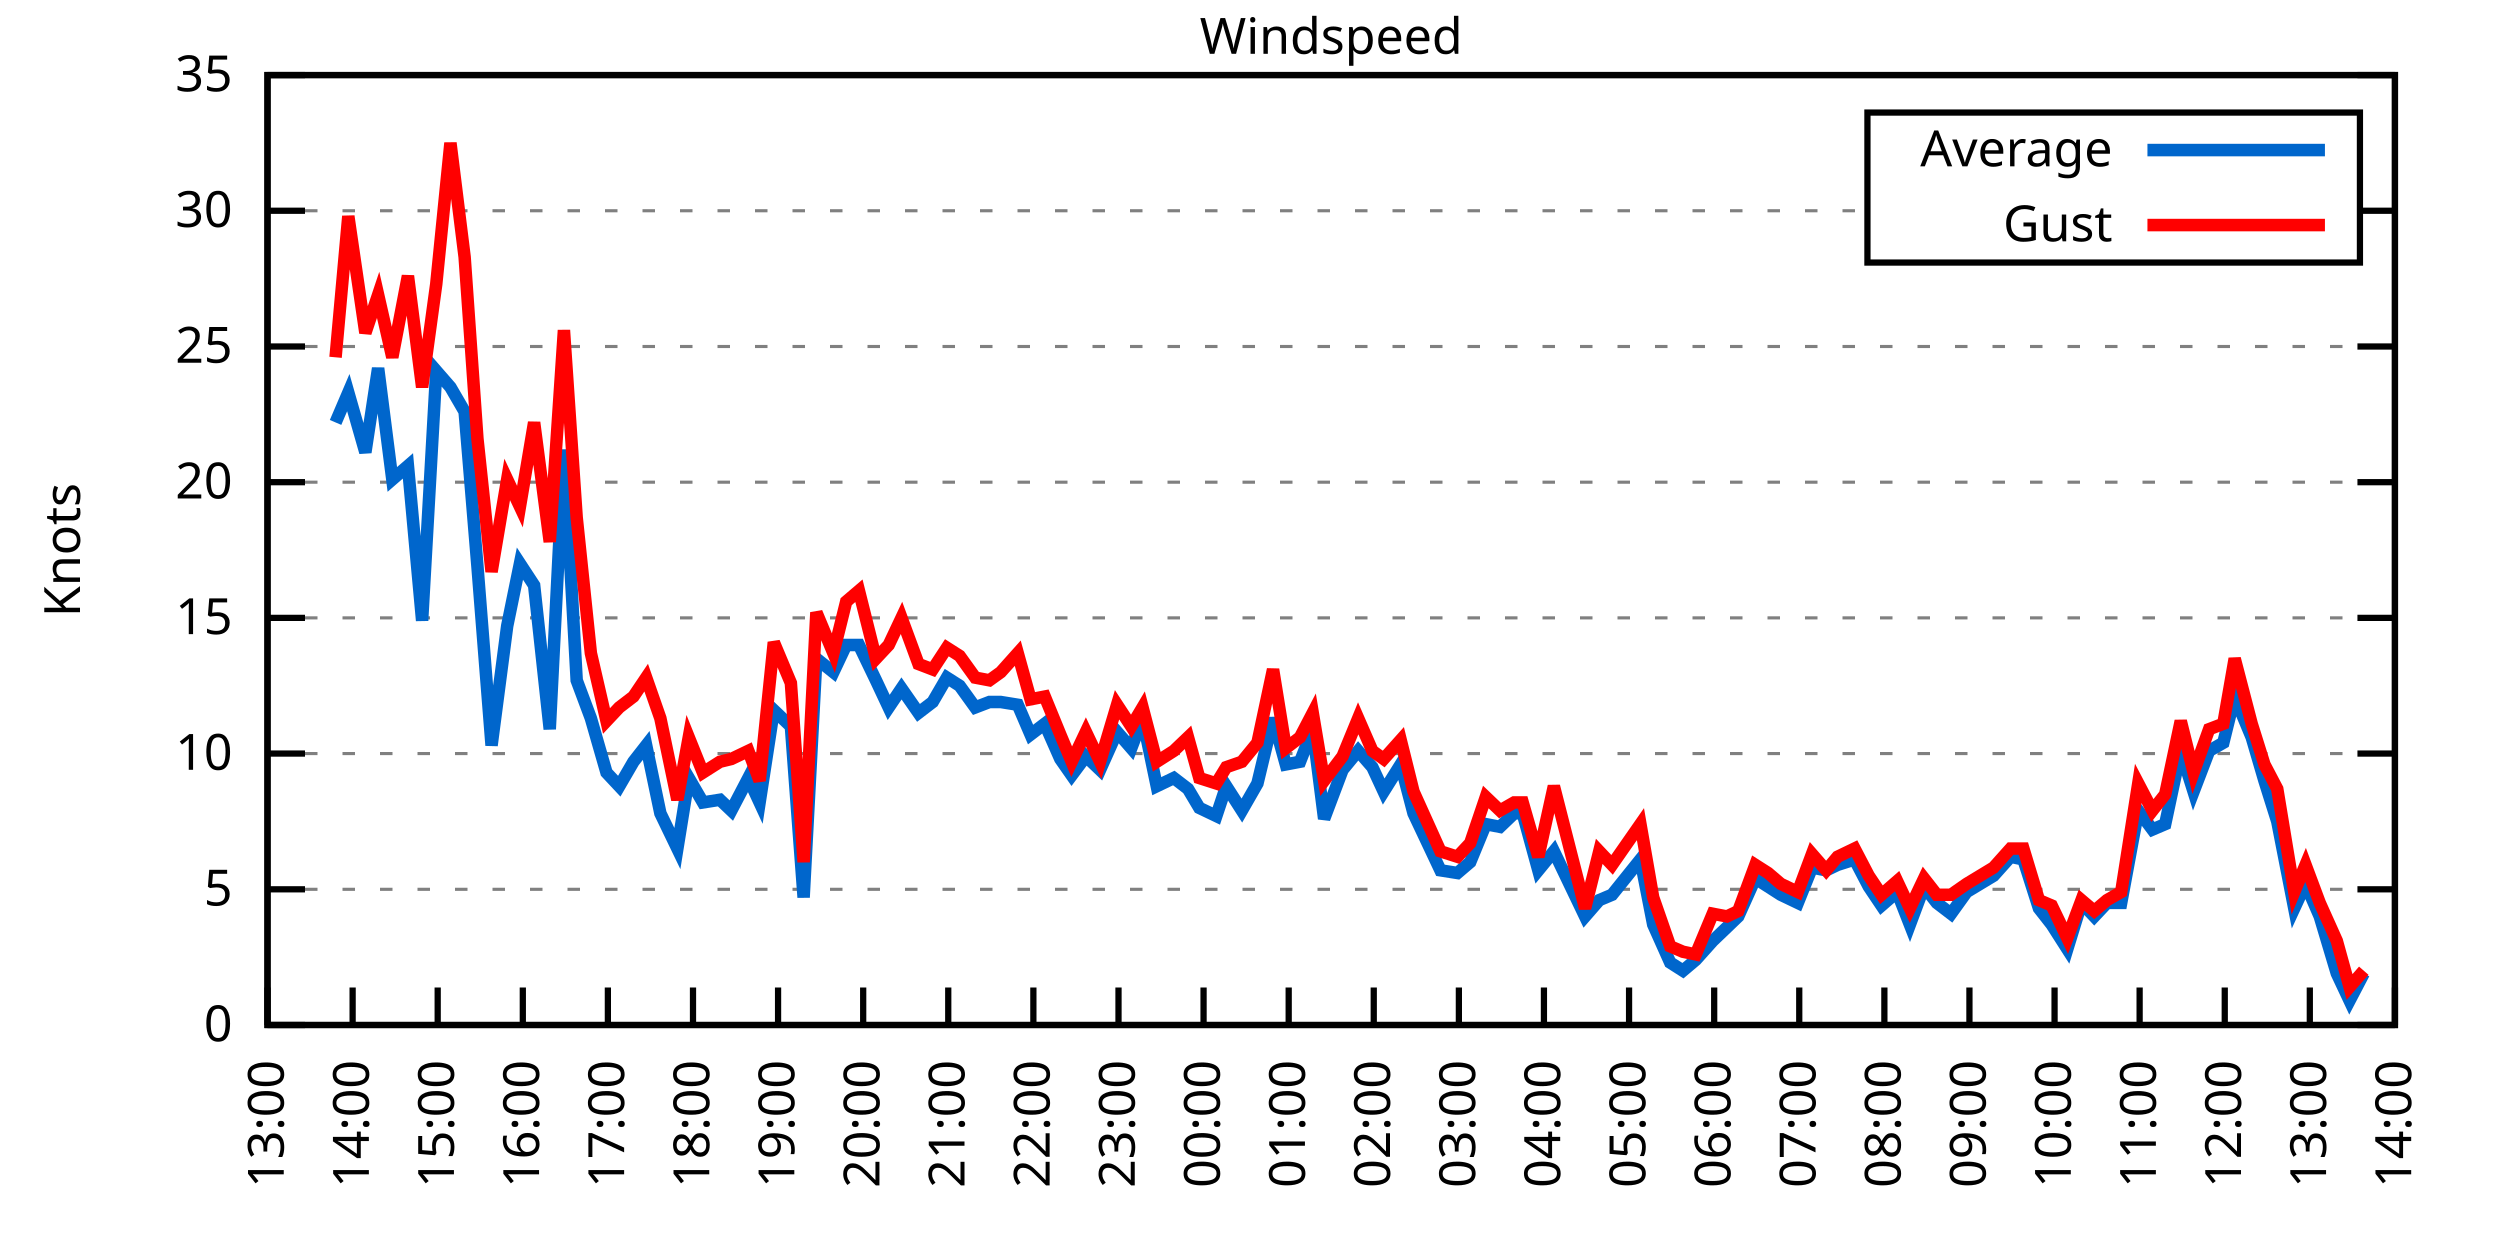
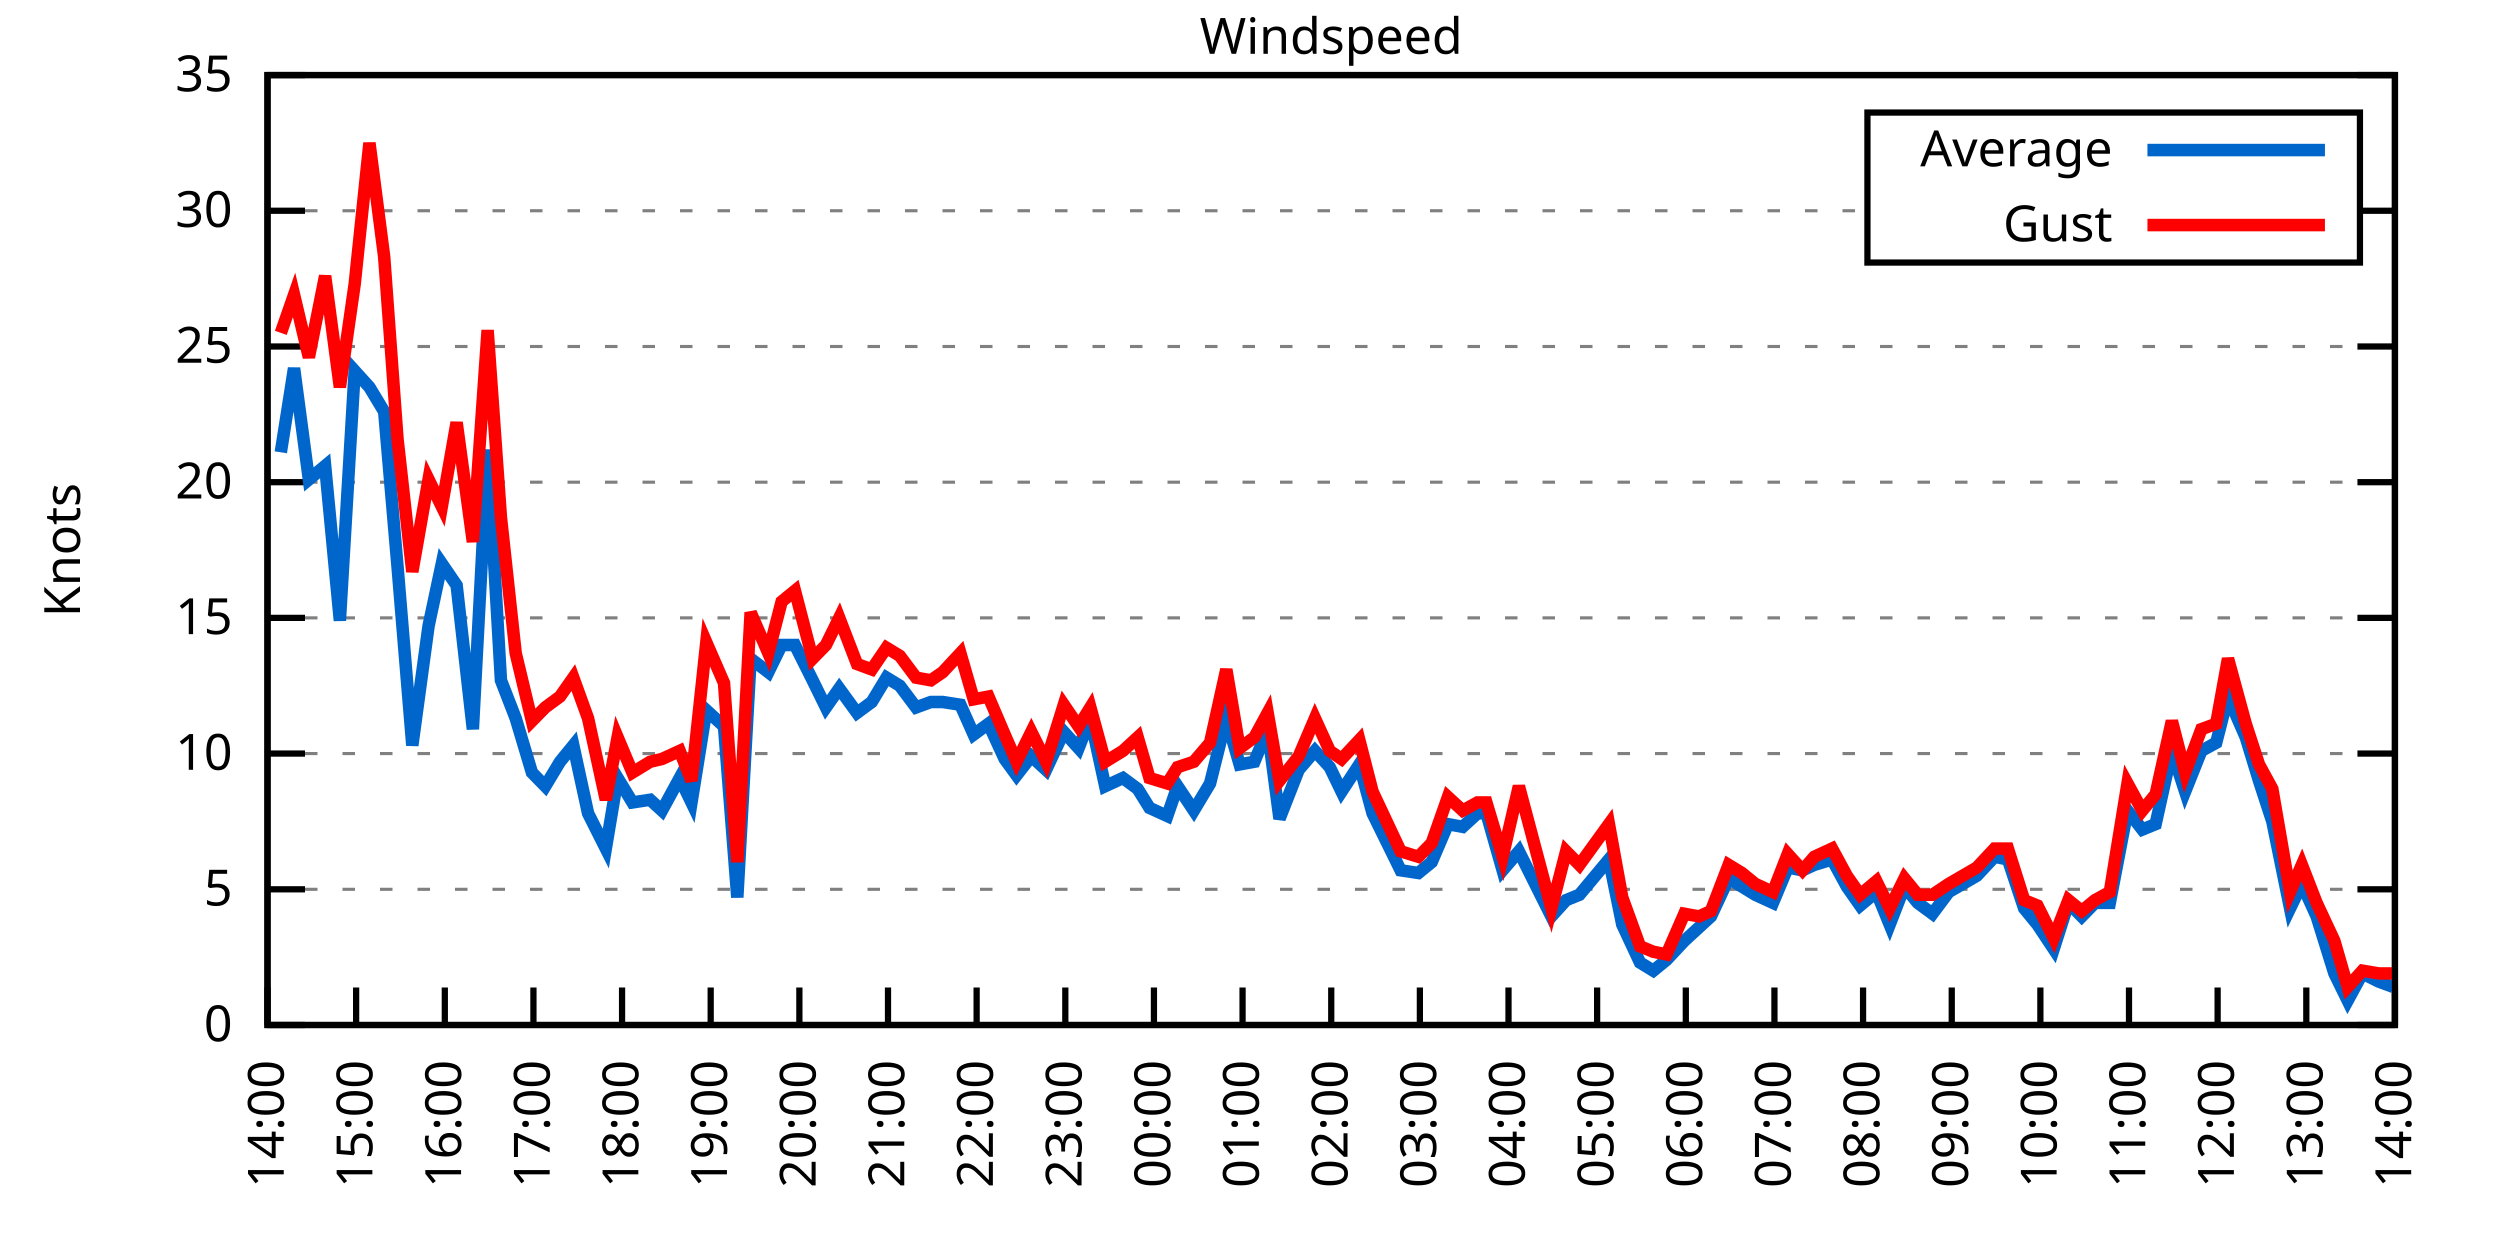
<svg xmlns="http://www.w3.org/2000/svg" xmlns:xlink="http://www.w3.org/1999/xlink" width="400" height="200" viewBox="0 0 400 200">
  <g id="gnuplot_canvas">
    <rect x="0" y="0" width="400" height="200" fill="none" />
    <defs>
      <circle id="gpDot" r="0.5" stroke-width="0.5" stroke="currentColor" />
      <path id="gpPt0" stroke-width="0.333" stroke="currentColor" d="M-1,0 h2 M0,-1 v2" />
      <path id="gpPt1" stroke-width="0.333" stroke="currentColor" d="M-1,-1 L1,1 M1,-1 L-1,1" />
      <path id="gpPt2" stroke-width="0.333" stroke="currentColor" d="M-1,0 L1,0 M0,-1 L0,1 M-1,-1 L1,1 M-1,1 L1,-1" />
      <rect id="gpPt3" stroke-width="0.333" stroke="currentColor" x="-1" y="-1" width="2" height="2" />
      <rect id="gpPt4" stroke-width="0.333" stroke="currentColor" fill="currentColor" x="-1" y="-1" width="2" height="2" />
      <circle id="gpPt5" stroke-width="0.333" stroke="currentColor" cx="0" cy="0" r="1" />
      <use xlink:href="#gpPt5" id="gpPt6" fill="currentColor" stroke="none" />
      <path id="gpPt7" stroke-width="0.333" stroke="currentColor" d="M0,-1.33 L-1.33,0.67 L1.33,0.67 z" />
      <use xlink:href="#gpPt7" id="gpPt8" fill="currentColor" stroke="none" />
      <use xlink:href="#gpPt7" id="gpPt9" stroke="currentColor" transform="rotate(180)" />
      <use xlink:href="#gpPt9" id="gpPt10" fill="currentColor" stroke="none" />
      <use xlink:href="#gpPt3" id="gpPt11" stroke="currentColor" transform="rotate(45)" />
      <use xlink:href="#gpPt11" id="gpPt12" fill="currentColor" stroke="none" />
      <path id="gpPt13" stroke-width="0.333" stroke="currentColor" d="M0,1.330 L1.265,0.411 L0.782,-1.067 L-0.782,-1.076 L-1.265,0.411 z" />
      <use xlink:href="#gpPt13" id="gpPt14" fill="currentColor" stroke="none" />
      <filter id="textbox" filterUnits="objectBoundingBox" x="0" y="0" height="1" width="1">
        <feFlood flood-color="white" flood-opacity="1" result="bgnd" />
        <feComposite in="SourceGraphic" in2="bgnd" operator="atop" />
      </filter>
      <filter id="greybox" filterUnits="objectBoundingBox" x="0" y="0" height="1" width="1">
        <feFlood flood-color="lightgrey" flood-opacity="1" result="grey" />
        <feComposite in="SourceGraphic" in2="grey" operator="atop" />
      </filter>
    </defs>
    <g fill="none" color="white" stroke="currentColor" stroke-width="1.00" stroke-linecap="butt" stroke-linejoin="miter">
</g>
    <g fill="none" color="black" stroke="currentColor" stroke-width="1.00" stroke-linecap="butt" stroke-linejoin="miter">
      <g stroke="none" shape-rendering="crispEdges">
        <polygon fill="rgb(255, 255, 255)" points="42.80,164.00 383.18,164.00 383.18,12.02 42.80,12.02 " />
      </g>
    </g>
    <g fill="none" color="black" stroke="currentColor" stroke-width="1.00" stroke-linecap="butt" stroke-linejoin="miter">
</g>
    <g fill="none" color="black" stroke="black" stroke-width="0.50" stroke-linecap="butt" stroke-linejoin="miter">
</g>
    <g fill="none" color="gray" stroke="currentColor" stroke-width="0.50" stroke-linecap="butt" stroke-linejoin="miter">
      <path stroke="gray" stroke-dasharray="2,4" class="gridline" d="M42.80,164.00 L383.19,164.00  " />
    </g>
    <g fill="none" color="gray" stroke="gray" stroke-width="1.00" stroke-linecap="butt" stroke-linejoin="miter">
</g>
    <g fill="none" color="black" stroke="currentColor" stroke-width="1.00" stroke-linecap="butt" stroke-linejoin="miter">
      <path stroke="black" d="M42.80,164.00 L48.80,164.00 M383.19,164.00 L377.19,164.00  " />
      <g transform="translate(37.20,166.60)" stroke="none" fill="black" font-family="Sans" font-size="8.00" text-anchor="end">
        <text>
          <tspan font-family="Sans"> 0</tspan>
        </text>
      </g>
    </g>
    <g fill="none" color="black" stroke="currentColor" stroke-width="1.00" stroke-linecap="butt" stroke-linejoin="miter">
</g>
    <g fill="none" color="black" stroke="black" stroke-width="0.50" stroke-linecap="butt" stroke-linejoin="miter">
</g>
    <g fill="none" color="gray" stroke="currentColor" stroke-width="0.50" stroke-linecap="butt" stroke-linejoin="miter">
      <path stroke="gray" stroke-dasharray="2,4" class="gridline" d="M42.80,142.29 L383.19,142.29  " />
    </g>
    <g fill="none" color="gray" stroke="gray" stroke-width="1.00" stroke-linecap="butt" stroke-linejoin="miter">
</g>
    <g fill="none" color="black" stroke="currentColor" stroke-width="1.00" stroke-linecap="butt" stroke-linejoin="miter">
      <path stroke="black" d="M42.80,142.29 L48.80,142.29 M383.19,142.29 L377.19,142.29  " />
      <g transform="translate(37.20,144.89)" stroke="none" fill="black" font-family="Sans" font-size="8.00" text-anchor="end">
        <text>
          <tspan font-family="Sans"> 5</tspan>
        </text>
      </g>
    </g>
    <g fill="none" color="black" stroke="currentColor" stroke-width="1.00" stroke-linecap="butt" stroke-linejoin="miter">
</g>
    <g fill="none" color="black" stroke="black" stroke-width="0.50" stroke-linecap="butt" stroke-linejoin="miter">
</g>
    <g fill="none" color="gray" stroke="currentColor" stroke-width="0.50" stroke-linecap="butt" stroke-linejoin="miter">
      <path stroke="gray" stroke-dasharray="2,4" class="gridline" d="M42.80,120.57 L383.19,120.57  " />
    </g>
    <g fill="none" color="gray" stroke="gray" stroke-width="1.00" stroke-linecap="butt" stroke-linejoin="miter">
</g>
    <g fill="none" color="black" stroke="currentColor" stroke-width="1.00" stroke-linecap="butt" stroke-linejoin="miter">
      <path stroke="black" d="M42.80,120.57 L48.80,120.57 M383.19,120.57 L377.19,120.57  " />
      <g transform="translate(37.20,123.17)" stroke="none" fill="black" font-family="Sans" font-size="8.00" text-anchor="end">
        <text>
          <tspan font-family="Sans"> 10</tspan>
        </text>
      </g>
    </g>
    <g fill="none" color="black" stroke="currentColor" stroke-width="1.00" stroke-linecap="butt" stroke-linejoin="miter">
</g>
    <g fill="none" color="black" stroke="black" stroke-width="0.50" stroke-linecap="butt" stroke-linejoin="miter">
</g>
    <g fill="none" color="gray" stroke="currentColor" stroke-width="0.50" stroke-linecap="butt" stroke-linejoin="miter">
      <path stroke="gray" stroke-dasharray="2,4" class="gridline" d="M42.80,98.86 L383.19,98.86  " />
    </g>
    <g fill="none" color="gray" stroke="gray" stroke-width="1.00" stroke-linecap="butt" stroke-linejoin="miter">
</g>
    <g fill="none" color="black" stroke="currentColor" stroke-width="1.00" stroke-linecap="butt" stroke-linejoin="miter">
      <path stroke="black" d="M42.80,98.86 L48.80,98.86 M383.19,98.86 L377.19,98.86  " />
      <g transform="translate(37.20,101.46)" stroke="none" fill="black" font-family="Sans" font-size="8.00" text-anchor="end">
        <text>
          <tspan font-family="Sans"> 15</tspan>
        </text>
      </g>
    </g>
    <g fill="none" color="black" stroke="currentColor" stroke-width="1.00" stroke-linecap="butt" stroke-linejoin="miter">
</g>
    <g fill="none" color="black" stroke="black" stroke-width="0.50" stroke-linecap="butt" stroke-linejoin="miter">
</g>
    <g fill="none" color="gray" stroke="currentColor" stroke-width="0.50" stroke-linecap="butt" stroke-linejoin="miter">
      <path stroke="gray" stroke-dasharray="2,4" class="gridline" d="M42.80,77.15 L383.19,77.15  " />
    </g>
    <g fill="none" color="gray" stroke="gray" stroke-width="1.00" stroke-linecap="butt" stroke-linejoin="miter">
</g>
    <g fill="none" color="black" stroke="currentColor" stroke-width="1.00" stroke-linecap="butt" stroke-linejoin="miter">
      <path stroke="black" d="M42.80,77.15 L48.80,77.15 M383.19,77.15 L377.19,77.15  " />
      <g transform="translate(37.20,79.75)" stroke="none" fill="black" font-family="Sans" font-size="8.00" text-anchor="end">
        <text>
          <tspan font-family="Sans"> 20</tspan>
        </text>
      </g>
    </g>
    <g fill="none" color="black" stroke="currentColor" stroke-width="1.00" stroke-linecap="butt" stroke-linejoin="miter">
</g>
    <g fill="none" color="black" stroke="black" stroke-width="0.50" stroke-linecap="butt" stroke-linejoin="miter">
</g>
    <g fill="none" color="gray" stroke="currentColor" stroke-width="0.50" stroke-linecap="butt" stroke-linejoin="miter">
      <path stroke="gray" stroke-dasharray="2,4" class="gridline" d="M42.80,55.44 L383.19,55.44  " />
    </g>
    <g fill="none" color="gray" stroke="gray" stroke-width="1.00" stroke-linecap="butt" stroke-linejoin="miter">
</g>
    <g fill="none" color="black" stroke="currentColor" stroke-width="1.00" stroke-linecap="butt" stroke-linejoin="miter">
      <path stroke="black" d="M42.80,55.44 L48.80,55.44 M383.19,55.44 L377.19,55.44  " />
      <g transform="translate(37.20,58.04)" stroke="none" fill="black" font-family="Sans" font-size="8.00" text-anchor="end">
        <text>
          <tspan font-family="Sans"> 25</tspan>
        </text>
      </g>
    </g>
    <g fill="none" color="black" stroke="currentColor" stroke-width="1.00" stroke-linecap="butt" stroke-linejoin="miter">
</g>
    <g fill="none" color="black" stroke="black" stroke-width="0.50" stroke-linecap="butt" stroke-linejoin="miter">
</g>
    <g fill="none" color="gray" stroke="currentColor" stroke-width="0.50" stroke-linecap="butt" stroke-linejoin="miter">
      <path stroke="gray" stroke-dasharray="2,4" class="gridline" d="M42.80,33.72 L298.79,33.72 M377.59,33.72 L383.19,33.72  " />
    </g>
    <g fill="none" color="gray" stroke="gray" stroke-width="1.00" stroke-linecap="butt" stroke-linejoin="miter">
</g>
    <g fill="none" color="black" stroke="currentColor" stroke-width="1.00" stroke-linecap="butt" stroke-linejoin="miter">
      <path stroke="black" d="M42.80,33.72 L48.80,33.72 M383.19,33.72 L377.19,33.72  " />
      <g transform="translate(37.20,36.32)" stroke="none" fill="black" font-family="Sans" font-size="8.00" text-anchor="end">
        <text>
          <tspan font-family="Sans"> 30</tspan>
        </text>
      </g>
    </g>
    <g fill="none" color="black" stroke="currentColor" stroke-width="1.00" stroke-linecap="butt" stroke-linejoin="miter">
</g>
    <g fill="none" color="black" stroke="black" stroke-width="0.50" stroke-linecap="butt" stroke-linejoin="miter">
</g>
    <g fill="none" color="gray" stroke="currentColor" stroke-width="0.50" stroke-linecap="butt" stroke-linejoin="miter">
      <path stroke="gray" stroke-dasharray="2,4" class="gridline" d="M42.80,12.01 L383.19,12.01  " />
    </g>
    <g fill="none" color="gray" stroke="gray" stroke-width="1.00" stroke-linecap="butt" stroke-linejoin="miter">
</g>
    <g fill="none" color="black" stroke="currentColor" stroke-width="1.00" stroke-linecap="butt" stroke-linejoin="miter">
      <path stroke="black" d="M42.80,12.01 L48.80,12.01 M383.19,12.01 L377.19,12.01  " />
      <g transform="translate(37.20,14.61)" stroke="none" fill="black" font-family="Sans" font-size="8.00" text-anchor="end">
        <text>
          <tspan font-family="Sans"> 35</tspan>
        </text>
      </g>
    </g>
    <g fill="none" color="black" stroke="currentColor" stroke-width="1.00" stroke-linecap="butt" stroke-linejoin="miter">
      <path stroke="black" d="M42.80,164.00 L42.80,158.00  " />
      <g transform="translate(45.40,169.60) rotate(270.00)" stroke="none" fill="black" font-family="Sans" font-size="8.00" text-anchor="end">
        <text>
-           <tspan font-family="Sans">13:00</tspan>
-         </text>
-       </g>
-     </g>
-     <g fill="none" color="black" stroke="currentColor" stroke-width="1.00" stroke-linecap="butt" stroke-linejoin="miter">
-       <path stroke="black" d="M56.42,164.00 L56.42,158.00  " />
-       <g transform="translate(59.02,169.60) rotate(270.00)" stroke="none" fill="black" font-family="Sans" font-size="8.00" text-anchor="end">
-         <text>
          <tspan font-family="Sans">14:00</tspan>
        </text>
      </g>
    </g>
    <g fill="none" color="black" stroke="currentColor" stroke-width="1.00" stroke-linecap="butt" stroke-linejoin="miter">
-       <path stroke="black" d="M70.03,164.00 L70.03,158.00  " />
-       <g transform="translate(72.63,169.60) rotate(270.00)" stroke="none" fill="black" font-family="Sans" font-size="8.00" text-anchor="end">
+       <path stroke="black" d="M56.98,164.00 L56.98,158.00  " />
+       <g transform="translate(59.58,169.60) rotate(270.00)" stroke="none" fill="black" font-family="Sans" font-size="8.00" text-anchor="end">
        <text>
          <tspan font-family="Sans">15:00</tspan>
        </text>
      </g>
    </g>
    <g fill="none" color="black" stroke="currentColor" stroke-width="1.00" stroke-linecap="butt" stroke-linejoin="miter">
-       <path stroke="black" d="M83.65,164.00 L83.65,158.00  " />
-       <g transform="translate(86.25,169.60) rotate(270.00)" stroke="none" fill="black" font-family="Sans" font-size="8.00" text-anchor="end">
+       <path stroke="black" d="M71.17,164.00 L71.17,158.00  " />
+       <g transform="translate(73.77,169.60) rotate(270.00)" stroke="none" fill="black" font-family="Sans" font-size="8.00" text-anchor="end">
        <text>
          <tspan font-family="Sans">16:00</tspan>
        </text>
      </g>
    </g>
    <g fill="none" color="black" stroke="currentColor" stroke-width="1.00" stroke-linecap="butt" stroke-linejoin="miter">
-       <path stroke="black" d="M97.26,164.00 L97.26,158.00  " />
-       <g transform="translate(99.86,169.60) rotate(270.00)" stroke="none" fill="black" font-family="Sans" font-size="8.00" text-anchor="end">
+       <path stroke="black" d="M85.35,164.00 L85.35,158.00  " />
+       <g transform="translate(87.95,169.60) rotate(270.00)" stroke="none" fill="black" font-family="Sans" font-size="8.00" text-anchor="end">
        <text>
          <tspan font-family="Sans">17:00</tspan>
        </text>
      </g>
    </g>
    <g fill="none" color="black" stroke="currentColor" stroke-width="1.00" stroke-linecap="butt" stroke-linejoin="miter">
-       <path stroke="black" d="M110.88,164.00 L110.88,158.00  " />
-       <g transform="translate(113.48,169.60) rotate(270.00)" stroke="none" fill="black" font-family="Sans" font-size="8.00" text-anchor="end">
+       <path stroke="black" d="M99.53,164.00 L99.53,158.00  " />
+       <g transform="translate(102.13,169.60) rotate(270.00)" stroke="none" fill="black" font-family="Sans" font-size="8.00" text-anchor="end">
        <text>
          <tspan font-family="Sans">18:00</tspan>
        </text>
      </g>
    </g>
    <g fill="none" color="black" stroke="currentColor" stroke-width="1.00" stroke-linecap="butt" stroke-linejoin="miter">
-       <path stroke="black" d="M124.49,164.00 L124.49,158.00  " />
-       <g transform="translate(127.09,169.60) rotate(270.00)" stroke="none" fill="black" font-family="Sans" font-size="8.00" text-anchor="end">
+       <path stroke="black" d="M113.71,164.00 L113.71,158.00  " />
+       <g transform="translate(116.31,169.60) rotate(270.00)" stroke="none" fill="black" font-family="Sans" font-size="8.00" text-anchor="end">
        <text>
          <tspan font-family="Sans">19:00</tspan>
        </text>
      </g>
    </g>
    <g fill="none" color="black" stroke="currentColor" stroke-width="1.00" stroke-linecap="butt" stroke-linejoin="miter">
-       <path stroke="black" d="M138.11,164.00 L138.11,158.00  " />
-       <g transform="translate(140.71,169.60) rotate(270.00)" stroke="none" fill="black" font-family="Sans" font-size="8.00" text-anchor="end">
+       <path stroke="black" d="M127.90,164.00 L127.90,158.00  " />
+       <g transform="translate(130.50,169.60) rotate(270.00)" stroke="none" fill="black" font-family="Sans" font-size="8.00" text-anchor="end">
        <text>
          <tspan font-family="Sans">20:00</tspan>
        </text>
      </g>
    </g>
    <g fill="none" color="black" stroke="currentColor" stroke-width="1.00" stroke-linecap="butt" stroke-linejoin="miter">
-       <path stroke="black" d="M151.72,164.00 L151.72,158.00  " />
-       <g transform="translate(154.32,169.60) rotate(270.00)" stroke="none" fill="black" font-family="Sans" font-size="8.00" text-anchor="end">
+       <path stroke="black" d="M142.08,164.00 L142.08,158.00  " />
+       <g transform="translate(144.68,169.60) rotate(270.00)" stroke="none" fill="black" font-family="Sans" font-size="8.00" text-anchor="end">
        <text>
          <tspan font-family="Sans">21:00</tspan>
        </text>
      </g>
    </g>
    <g fill="none" color="black" stroke="currentColor" stroke-width="1.00" stroke-linecap="butt" stroke-linejoin="miter">
-       <path stroke="black" d="M165.34,164.00 L165.34,158.00  " />
-       <g transform="translate(167.94,169.60) rotate(270.00)" stroke="none" fill="black" font-family="Sans" font-size="8.00" text-anchor="end">
+       <path stroke="black" d="M156.26,164.00 L156.26,158.00  " />
+       <g transform="translate(158.86,169.60) rotate(270.00)" stroke="none" fill="black" font-family="Sans" font-size="8.00" text-anchor="end">
        <text>
          <tspan font-family="Sans">22:00</tspan>
        </text>
      </g>
    </g>
    <g fill="none" color="black" stroke="currentColor" stroke-width="1.00" stroke-linecap="butt" stroke-linejoin="miter">
-       <path stroke="black" d="M178.96,164.00 L178.96,158.00  " />
-       <g transform="translate(181.56,169.60) rotate(270.00)" stroke="none" fill="black" font-family="Sans" font-size="8.00" text-anchor="end">
+       <path stroke="black" d="M170.45,164.00 L170.45,158.00  " />
+       <g transform="translate(173.05,169.60) rotate(270.00)" stroke="none" fill="black" font-family="Sans" font-size="8.00" text-anchor="end">
        <text>
          <tspan font-family="Sans">23:00</tspan>
        </text>
      </g>
    </g>
    <g fill="none" color="black" stroke="currentColor" stroke-width="1.00" stroke-linecap="butt" stroke-linejoin="miter">
-       <path stroke="black" d="M192.57,164.00 L192.57,158.00  " />
-       <g transform="translate(195.17,169.60) rotate(270.00)" stroke="none" fill="black" font-family="Sans" font-size="8.00" text-anchor="end">
+       <path stroke="black" d="M184.63,164.00 L184.63,158.00  " />
+       <g transform="translate(187.23,169.60) rotate(270.00)" stroke="none" fill="black" font-family="Sans" font-size="8.00" text-anchor="end">
        <text>
          <tspan font-family="Sans">00:00</tspan>
        </text>
      </g>
    </g>
    <g fill="none" color="black" stroke="currentColor" stroke-width="1.00" stroke-linecap="butt" stroke-linejoin="miter">
-       <path stroke="black" d="M206.19,164.00 L206.19,158.00  " />
-       <g transform="translate(208.79,169.60) rotate(270.00)" stroke="none" fill="black" font-family="Sans" font-size="8.00" text-anchor="end">
+       <path stroke="black" d="M198.81,164.00 L198.81,158.00  " />
+       <g transform="translate(201.41,169.60) rotate(270.00)" stroke="none" fill="black" font-family="Sans" font-size="8.00" text-anchor="end">
        <text>
          <tspan font-family="Sans">01:00</tspan>
        </text>
      </g>
    </g>
    <g fill="none" color="black" stroke="currentColor" stroke-width="1.00" stroke-linecap="butt" stroke-linejoin="miter">
-       <path stroke="black" d="M219.80,164.00 L219.80,158.00  " />
-       <g transform="translate(222.40,169.60) rotate(270.00)" stroke="none" fill="black" font-family="Sans" font-size="8.00" text-anchor="end">
+       <path stroke="black" d="M213.00,164.00 L213.00,158.00  " />
+       <g transform="translate(215.60,169.60) rotate(270.00)" stroke="none" fill="black" font-family="Sans" font-size="8.00" text-anchor="end">
        <text>
          <tspan font-family="Sans">02:00</tspan>
        </text>
      </g>
    </g>
    <g fill="none" color="black" stroke="currentColor" stroke-width="1.00" stroke-linecap="butt" stroke-linejoin="miter">
-       <path stroke="black" d="M233.42,164.00 L233.42,158.00  " />
-       <g transform="translate(236.02,169.60) rotate(270.00)" stroke="none" fill="black" font-family="Sans" font-size="8.00" text-anchor="end">
+       <path stroke="black" d="M227.18,164.00 L227.18,158.00  " />
+       <g transform="translate(229.78,169.60) rotate(270.00)" stroke="none" fill="black" font-family="Sans" font-size="8.00" text-anchor="end">
        <text>
          <tspan font-family="Sans">03:00</tspan>
        </text>
      </g>
    </g>
    <g fill="none" color="black" stroke="currentColor" stroke-width="1.00" stroke-linecap="butt" stroke-linejoin="miter">
-       <path stroke="black" d="M247.03,164.00 L247.03,158.00  " />
-       <g transform="translate(249.63,169.60) rotate(270.00)" stroke="none" fill="black" font-family="Sans" font-size="8.00" text-anchor="end">
+       <path stroke="black" d="M241.36,164.00 L241.36,158.00  " />
+       <g transform="translate(243.96,169.60) rotate(270.00)" stroke="none" fill="black" font-family="Sans" font-size="8.00" text-anchor="end">
        <text>
          <tspan font-family="Sans">04:00</tspan>
        </text>
      </g>
    </g>
    <g fill="none" color="black" stroke="currentColor" stroke-width="1.00" stroke-linecap="butt" stroke-linejoin="miter">
-       <path stroke="black" d="M260.65,164.00 L260.65,158.00  " />
-       <g transform="translate(263.25,169.60) rotate(270.00)" stroke="none" fill="black" font-family="Sans" font-size="8.00" text-anchor="end">
+       <path stroke="black" d="M255.54,164.00 L255.54,158.00  " />
+       <g transform="translate(258.14,169.60) rotate(270.00)" stroke="none" fill="black" font-family="Sans" font-size="8.00" text-anchor="end">
        <text>
          <tspan font-family="Sans">05:00</tspan>
        </text>
      </g>
    </g>
    <g fill="none" color="black" stroke="currentColor" stroke-width="1.00" stroke-linecap="butt" stroke-linejoin="miter">
-       <path stroke="black" d="M274.27,164.00 L274.27,158.00  " />
-       <g transform="translate(276.87,169.60) rotate(270.00)" stroke="none" fill="black" font-family="Sans" font-size="8.00" text-anchor="end">
+       <path stroke="black" d="M269.73,164.00 L269.73,158.00  " />
+       <g transform="translate(272.33,169.60) rotate(270.00)" stroke="none" fill="black" font-family="Sans" font-size="8.00" text-anchor="end">
        <text>
          <tspan font-family="Sans">06:00</tspan>
        </text>
      </g>
    </g>
    <g fill="none" color="black" stroke="currentColor" stroke-width="1.00" stroke-linecap="butt" stroke-linejoin="miter">
-       <path stroke="black" d="M287.88,164.00 L287.88,158.00  " />
-       <g transform="translate(290.48,169.60) rotate(270.00)" stroke="none" fill="black" font-family="Sans" font-size="8.00" text-anchor="end">
+       <path stroke="black" d="M283.91,164.00 L283.91,158.00  " />
+       <g transform="translate(286.51,169.60) rotate(270.00)" stroke="none" fill="black" font-family="Sans" font-size="8.00" text-anchor="end">
        <text>
          <tspan font-family="Sans">07:00</tspan>
        </text>
      </g>
    </g>
    <g fill="none" color="black" stroke="currentColor" stroke-width="1.00" stroke-linecap="butt" stroke-linejoin="miter">
-       <path stroke="black" d="M301.50,164.00 L301.50,158.00  " />
-       <g transform="translate(304.10,169.60) rotate(270.00)" stroke="none" fill="black" font-family="Sans" font-size="8.00" text-anchor="end">
+       <path stroke="black" d="M298.09,164.00 L298.09,158.00  " />
+       <g transform="translate(300.69,169.60) rotate(270.00)" stroke="none" fill="black" font-family="Sans" font-size="8.00" text-anchor="end">
        <text>
          <tspan font-family="Sans">08:00</tspan>
        </text>
      </g>
    </g>
    <g fill="none" color="black" stroke="currentColor" stroke-width="1.00" stroke-linecap="butt" stroke-linejoin="miter">
-       <path stroke="black" d="M315.11,164.00 L315.11,158.00  " />
-       <g transform="translate(317.71,169.60) rotate(270.00)" stroke="none" fill="black" font-family="Sans" font-size="8.00" text-anchor="end">
+       <path stroke="black" d="M312.28,164.00 L312.28,158.00  " />
+       <g transform="translate(314.88,169.60) rotate(270.00)" stroke="none" fill="black" font-family="Sans" font-size="8.00" text-anchor="end">
        <text>
          <tspan font-family="Sans">09:00</tspan>
        </text>
      </g>
    </g>
    <g fill="none" color="black" stroke="currentColor" stroke-width="1.00" stroke-linecap="butt" stroke-linejoin="miter">
-       <path stroke="black" d="M328.73,164.00 L328.73,158.00  " />
-       <g transform="translate(331.33,169.60) rotate(270.00)" stroke="none" fill="black" font-family="Sans" font-size="8.00" text-anchor="end">
+       <path stroke="black" d="M326.46,164.00 L326.46,158.00  " />
+       <g transform="translate(329.06,169.60) rotate(270.00)" stroke="none" fill="black" font-family="Sans" font-size="8.00" text-anchor="end">
        <text>
          <tspan font-family="Sans">10:00</tspan>
        </text>
      </g>
    </g>
    <g fill="none" color="black" stroke="currentColor" stroke-width="1.00" stroke-linecap="butt" stroke-linejoin="miter">
-       <path stroke="black" d="M342.34,164.00 L342.34,158.00  " />
-       <g transform="translate(344.94,169.60) rotate(270.00)" stroke="none" fill="black" font-family="Sans" font-size="8.00" text-anchor="end">
+       <path stroke="black" d="M340.64,164.00 L340.64,158.00  " />
+       <g transform="translate(343.24,169.60) rotate(270.00)" stroke="none" fill="black" font-family="Sans" font-size="8.00" text-anchor="end">
        <text>
          <tspan font-family="Sans">11:00</tspan>
        </text>
      </g>
    </g>
    <g fill="none" color="black" stroke="currentColor" stroke-width="1.00" stroke-linecap="butt" stroke-linejoin="miter">
-       <path stroke="black" d="M355.96,164.00 L355.96,158.00  " />
-       <g transform="translate(358.56,169.60) rotate(270.00)" stroke="none" fill="black" font-family="Sans" font-size="8.00" text-anchor="end">
+       <path stroke="black" d="M354.82,164.00 L354.82,158.00  " />
+       <g transform="translate(357.42,169.60) rotate(270.00)" stroke="none" fill="black" font-family="Sans" font-size="8.00" text-anchor="end">
        <text>
          <tspan font-family="Sans">12:00</tspan>
        </text>
      </g>
    </g>
    <g fill="none" color="black" stroke="currentColor" stroke-width="1.00" stroke-linecap="butt" stroke-linejoin="miter">
-       <path stroke="black" d="M369.57,164.00 L369.57,158.00  " />
-       <g transform="translate(372.17,169.60) rotate(270.00)" stroke="none" fill="black" font-family="Sans" font-size="8.00" text-anchor="end">
+       <path stroke="black" d="M369.01,164.00 L369.01,158.00  " />
+       <g transform="translate(371.61,169.60) rotate(270.00)" stroke="none" fill="black" font-family="Sans" font-size="8.00" text-anchor="end">
        <text>
          <tspan font-family="Sans">13:00</tspan>
        </text>
      </g>
    </g>
    <g fill="none" color="black" stroke="currentColor" stroke-width="1.00" stroke-linecap="butt" stroke-linejoin="miter">
      <path stroke="black" d="M383.19,164.00 L383.19,158.00  " />
      <g transform="translate(385.79,169.60) rotate(270.00)" stroke="none" fill="black" font-family="Sans" font-size="8.00" text-anchor="end">
        <text>
          <tspan font-family="Sans">14:00</tspan>
        </text>
      </g>
    </g>
    <g fill="none" color="black" stroke="currentColor" stroke-width="1.00" stroke-linecap="butt" stroke-linejoin="miter">
</g>
    <g fill="none" color="black" stroke="currentColor" stroke-width="1.00" stroke-linecap="butt" stroke-linejoin="miter">
      <path stroke="black" d="M42.80,12.01 L42.80,164.00 L383.19,164.00 L383.19,12.01 L42.80,12.01 Z  " />
    </g>
    <g fill="none" color="black" stroke="currentColor" stroke-width="1.00" stroke-linecap="butt" stroke-linejoin="miter">
</g>
    <g fill="none" color="black" stroke="currentColor" stroke-width="1.00" stroke-linecap="butt" stroke-linejoin="miter">
      <path stroke="black" d="M298.79,42.01 L298.79,18.01 L377.59,18.01 L377.59,42.01 L298.79,42.01 Z  " />
    </g>
    <g id="Windspeed_plot_1">
      <g fill="none" color="white" stroke="black" stroke-width="2.00" stroke-linecap="butt" stroke-linejoin="miter">
</g>
      <g fill="none" color="black" stroke="currentColor" stroke-width="2.00" stroke-linecap="butt" stroke-linejoin="miter">
        <g transform="translate(337.99,26.61)" stroke="none" fill="black" font-family="Sans" font-size="8.00" text-anchor="end">
          <text>
            <tspan font-family="Sans">Average</tspan>
          </text>
        </g>
      </g>
      <g fill="none" color="black" stroke="currentColor" stroke-width="2.00" stroke-linecap="butt" stroke-linejoin="miter">
-         <path stroke="rgb(  0, 102, 204)" d="M343.59,24.01 L371.99,24.01 M53.69,67.59 L55.73,62.82 L58.46,72.37 L60.50,58.91 L62.77,76.71 L65.27,74.54   L67.54,99.30 L69.80,59.34 L72.07,61.95 L74.34,65.86 L76.39,90.61 L78.65,119.27 L81.15,100.16 L83.19,90.18   L85.46,93.65 L87.96,116.67 L90.23,71.94 L92.27,108.85 L94.54,114.93 L97.04,123.61 L99.08,125.79 L101.35,121.88   L103.39,119.27 L105.66,130.13 L108.38,135.77 L110.20,124.48 L112.47,128.39 L115.19,127.96 L117.01,129.69 L119.73,124.48   L121.54,128.39 L123.81,113.63 L126.54,116.23 L128.58,143.59 L130.62,105.38 L133.34,107.55 L135.39,103.20 L137.43,103.20   L140.15,108.85 L142.19,113.19 L144.24,110.15 L146.96,114.06 L149.23,112.32 L151.50,108.42 L153.54,109.72 L156.04,113.19   L158.31,112.32 L160.12,112.32 L162.84,112.76 L164.89,117.53 L167.16,115.80 L169.65,121.44 L171.47,124.05 L173.74,121.01   L176.01,123.18 L178.73,117.10 L181.00,119.71 L182.81,114.93 L185.08,125.79 L187.81,124.48 L190.08,126.22 L191.89,129.26   L194.61,130.56 L196.20,125.79 L198.70,129.69 L201.19,125.35 L203.69,114.93 L205.73,122.31 L208.00,121.88 L210.04,116.67   L211.86,131.00 L214.81,123.18 L217.31,120.14 L219.58,122.75 L221.39,126.65 L224.11,122.31 L226.16,130.13 L230.47,139.25   L233.19,139.68 L235.23,137.94 L237.73,131.86 L240.00,132.30 L242.27,130.13 L243.63,130.13 L246.13,139.25 L248.62,136.21   L253.61,146.63 L255.88,144.02 L257.93,143.16 L262.47,137.51 L264.51,147.93 L267.23,154.01 L269.27,155.31 L271.32,153.58   L274.04,150.54 L276.31,148.37 L278.12,146.63 L280.85,140.55 L282.89,141.85 L284.93,143.16 L287.65,144.46 L289.92,138.81   L292.19,139.25 L294.01,138.38 L296.73,137.51 L299.00,141.85 L301.04,144.89 L303.54,142.72 L305.58,147.93 L307.85,141.85   L309.89,144.46 L312.16,146.20 L314.66,142.72 L318.97,140.12 L321.69,137.08 L323.74,137.51 L326.23,145.33 L328.27,147.93   L330.77,151.84 L333.04,144.46 L335.08,146.63 L337.12,144.46 L339.39,144.46 L342.12,129.69 L344.39,132.73 L346.43,131.86   L348.92,120.14 L350.97,126.65 L353.46,120.14 L355.73,118.84 L357.55,111.45 L360.27,117.97 L362.31,124.92 L364.36,131.43   L367.08,145.33 L368.89,141.42 L371.16,146.63 L373.89,155.75 L375.93,160.09 L378.20,155.75  " />
+         <path stroke="rgb(  0, 102, 204)" d="M343.59,24.01 L371.99,24.01 M44.93,72.37 L47.05,58.91 L49.42,76.71 L52.02,74.54 L54.38,99.30 L56.75,59.34   L59.11,61.95 L61.47,65.86 L63.60,90.61 L65.97,119.27 L68.57,100.16 L70.69,90.18 L73.06,93.65 L75.66,116.67   L78.02,71.94 L80.15,108.85 L82.51,114.93 L85.11,123.61 L87.24,125.79 L89.60,121.88 L91.73,119.27 L94.09,130.13   L96.93,135.77 L98.82,124.48 L101.19,128.39 L104.02,127.96 L105.91,129.69 L108.75,124.48 L110.64,128.39 L113.01,113.63   L115.84,116.23 L117.97,143.59 L120.10,105.38 L122.93,107.55 L125.06,103.20 L127.19,103.20 L130.02,108.85 L132.15,113.19   L134.28,110.15 L137.12,114.06 L139.48,112.32 L141.84,108.42 L143.97,109.72 L146.57,113.19 L148.94,112.32 L150.83,112.32   L153.66,112.76 L155.79,117.53 L158.15,115.80 L160.75,121.44 L162.65,124.05 L165.01,121.01 L167.37,123.18 L170.21,117.10   L172.57,119.71 L174.46,114.93 L176.83,125.79 L179.67,124.48 L182.03,126.22 L183.92,129.26 L186.76,130.56 L188.41,125.79   L191.01,129.69 L193.61,125.35 L196.21,114.93 L198.34,122.31 L200.70,121.88 L202.83,116.67 L204.72,131.00 L207.79,123.18   L210.39,120.14 L212.76,122.75 L214.65,126.65 L217.49,122.31 L219.61,130.13 L224.10,139.25 L226.94,139.68 L229.07,137.94   L231.67,131.86 L234.03,132.30 L236.40,130.13 L237.82,130.13 L240.42,139.25 L243.02,136.21 L248.22,146.63 L250.58,144.02   L252.71,143.16 L257.43,137.51 L259.56,147.93 L262.40,154.01 L264.53,155.31 L266.65,153.58 L269.49,150.54 L271.85,148.37   L273.75,146.63 L276.58,140.55 L278.71,141.85 L280.84,143.16 L283.67,144.46 L286.04,138.81 L288.40,139.25 L290.29,138.38   L293.13,137.51 L295.49,141.85 L297.62,144.89 L300.22,142.72 L302.35,147.93 L304.71,141.85 L306.84,144.46 L309.20,146.20   L311.80,142.72 L316.29,140.12 L319.13,137.08 L321.26,137.51 L323.86,145.33 L325.99,147.93 L328.59,151.84 L330.95,144.46   L333.08,146.63 L335.20,144.46 L337.57,144.46 L340.40,129.69 L342.77,132.73 L344.90,131.86 L347.50,120.14 L349.62,126.65   L352.22,120.14 L354.59,118.84 L356.48,111.45 L359.32,117.97 L361.44,124.92 L363.57,131.43 L366.41,145.33 L368.30,141.42   L370.66,146.63 L373.50,155.75 L375.63,160.09 L377.99,155.75 L380.59,157.05 L382.95,157.92  " />
      </g>
    </g>
    <g id="Windspeed_plot_2">
      <g fill="none" color="black" stroke="currentColor" stroke-width="2.00" stroke-linecap="butt" stroke-linejoin="miter">
        <g transform="translate(337.99,38.61)" stroke="none" fill="black" font-family="Sans" font-size="8.00" text-anchor="end">
          <text>
            <tspan font-family="Sans">Gust</tspan>
          </text>
        </g>
      </g>
      <g fill="none" color="black" stroke="currentColor" stroke-width="2.00" stroke-linecap="butt" stroke-linejoin="miter">
-         <path stroke="rgb(255,   0,   0)" d="M343.59,36.01 L371.99,36.01 M53.69,57.17 L55.73,34.59 L58.46,53.26 L60.50,47.18 L62.77,57.17 L65.27,44.15   L67.54,61.95 L69.80,45.45 L72.07,22.87 L74.34,41.11 L76.39,70.20 L78.65,91.48 L81.15,76.71 L83.19,81.06   L85.46,67.59 L87.96,86.70 L90.23,52.83 L92.27,82.79 L94.54,104.51 L97.04,115.36 L99.08,113.19 L101.35,111.45   L103.39,108.42 L105.66,114.93 L108.38,127.96 L110.20,117.97 L112.47,123.61 L115.19,121.88 L117.01,121.44 L119.73,120.14   L121.54,124.92 L123.81,102.77 L126.54,109.28 L128.58,137.94 L130.62,97.99 L133.34,104.51 L135.39,96.26 L137.43,94.52   L140.15,105.38 L142.19,103.20 L144.24,98.86 L146.96,106.24 L149.23,107.11 L151.50,103.64 L153.54,104.94 L156.04,108.42   L158.31,108.85 L160.12,107.55 L162.84,104.51 L164.89,111.89 L167.16,111.45 L169.65,117.53 L171.47,121.88 L173.74,117.10   L176.01,121.88 L178.73,112.76 L181.00,116.23 L182.81,113.19 L185.08,121.88 L187.81,120.14 L190.08,117.97 L191.89,124.48   L194.61,125.35 L196.20,122.75 L198.70,121.88 L201.19,118.84 L203.69,107.11 L205.73,119.71 L208.00,117.97 L210.04,114.06   L211.86,124.92 L214.81,121.01 L217.31,114.93 L219.58,120.14 L221.39,121.44 L224.11,118.40 L226.16,126.65 L230.47,136.21   L233.19,137.08 L235.23,134.90 L237.73,127.52 L240.00,129.69 L242.27,128.39 L243.63,128.39 L246.13,137.08 L248.62,125.79   L253.61,145.33 L255.88,136.21 L257.93,138.38 L262.47,131.86 L264.51,143.59 L267.23,151.41 L269.27,152.28 L271.32,152.71   L274.04,146.20 L276.31,146.63 L278.12,145.76 L280.85,138.38 L282.89,139.68 L284.93,141.42 L287.65,142.72 L289.92,136.64   L292.19,139.25 L294.01,137.08 L296.73,135.77 L299.00,140.12 L301.04,143.16 L303.54,140.98 L305.58,145.33 L307.85,140.55   L309.89,143.16 L312.16,143.16 L314.66,141.42 L318.97,138.81 L321.69,135.77 L323.74,135.77 L326.23,144.02 L328.27,144.89   L330.77,150.10 L333.04,144.02 L335.08,145.76 L337.12,144.02 L339.39,142.72 L342.12,125.35 L344.39,129.69 L346.43,127.09   L348.92,115.36 L350.97,123.61 L353.46,116.67 L355.73,115.80 L357.55,105.38 L360.27,115.80 L362.31,122.31 L364.36,126.22   L367.08,142.72 L368.89,138.38 L371.16,144.46 L373.89,150.54 L375.93,157.92 L378.20,155.31  " />
+         <path stroke="rgb(255,   0,   0)" d="M343.59,36.01 L371.99,36.01 M44.93,53.26 L47.05,47.18 L49.42,57.17 L52.02,44.15 L54.38,61.95 L56.75,45.45   L59.11,22.87 L61.47,41.11 L63.60,70.20 L65.97,91.48 L68.57,76.71 L70.69,81.06 L73.06,67.59 L75.66,86.70   L78.02,52.83 L80.15,82.79 L82.51,104.51 L85.11,115.36 L87.24,113.19 L89.60,111.45 L91.73,108.42 L94.09,114.93   L96.93,127.96 L98.82,117.97 L101.19,123.61 L104.02,121.88 L105.91,121.44 L108.75,120.14 L110.64,124.92 L113.01,102.77   L115.84,109.28 L117.97,137.94 L120.10,97.99 L122.93,104.51 L125.06,96.26 L127.19,94.52 L130.02,105.38 L132.15,103.20   L134.28,98.86 L137.12,106.24 L139.48,107.11 L141.84,103.64 L143.97,104.94 L146.57,108.42 L148.94,108.85 L150.83,107.55   L153.66,104.51 L155.79,111.89 L158.15,111.45 L160.75,117.53 L162.65,121.88 L165.01,117.10 L167.37,121.88 L170.21,112.76   L172.57,116.23 L174.46,113.19 L176.83,121.88 L179.67,120.14 L182.03,117.97 L183.92,124.48 L186.76,125.35 L188.41,122.75   L191.01,121.88 L193.61,118.84 L196.21,107.11 L198.34,119.71 L200.70,117.97 L202.83,114.06 L204.72,124.92 L207.79,121.01   L210.39,114.93 L212.76,120.14 L214.65,121.44 L217.49,118.40 L219.61,126.65 L224.10,136.21 L226.94,137.08 L229.07,134.90   L231.67,127.52 L234.03,129.69 L236.40,128.39 L237.82,128.39 L240.42,137.08 L243.02,125.79 L248.22,145.33 L250.58,136.21   L252.71,138.38 L257.43,131.86 L259.56,143.59 L262.40,151.41 L264.53,152.28 L266.65,152.71 L269.49,146.20 L271.85,146.63   L273.75,145.76 L276.58,138.38 L278.71,139.68 L280.84,141.42 L283.67,142.72 L286.04,136.64 L288.40,139.25 L290.29,137.08   L293.13,135.77 L295.49,140.12 L297.62,143.16 L300.22,140.98 L302.35,145.33 L304.71,140.55 L306.84,143.16 L309.20,143.16   L311.80,141.42 L316.29,138.81 L319.13,135.77 L321.26,135.77 L323.86,144.02 L325.99,144.89 L328.59,150.10 L330.95,144.02   L333.08,145.76 L335.20,144.02 L337.57,142.72 L340.40,125.35 L342.77,129.69 L344.90,127.09 L347.50,115.36 L349.62,123.61   L352.22,116.67 L354.59,115.80 L356.48,105.38 L359.32,115.80 L361.44,122.31 L363.57,126.22 L366.41,142.72 L368.30,138.38   L370.66,144.46 L373.50,150.54 L375.63,157.92 L377.99,155.31 L380.59,155.75 L382.95,155.75  " />
      </g>
    </g>
    <g fill="none" color="black" stroke="currentColor" stroke-width="2.00" stroke-linecap="butt" stroke-linejoin="miter">
</g>
    <g fill="none" color="black" stroke="black" stroke-width="1.00" stroke-linecap="butt" stroke-linejoin="miter">
</g>
    <g fill="none" color="black" stroke="currentColor" stroke-width="1.00" stroke-linecap="butt" stroke-linejoin="miter">
      <path stroke="black" d="M42.80,12.01 L42.80,164.00 L383.19,164.00 L383.19,12.01 L42.80,12.01 Z  " />
      <g transform="translate(12.80,88.01) rotate(270.00)" stroke="none" fill="black" font-family="Sans" font-size="8.00" text-anchor="middle">
        <text>
          <tspan font-family="Sans">Knots</tspan>
        </text>
      </g>
    </g>
    <g fill="none" color="black" stroke="currentColor" stroke-width="1.00" stroke-linecap="butt" stroke-linejoin="miter">
</g>
    <g fill="none" color="black" stroke="currentColor" stroke-width="1.00" stroke-linecap="butt" stroke-linejoin="miter">
      <g transform="translate(212.99,8.61)" stroke="none" fill="black" font-family="Sans" font-size="8.00" text-anchor="middle">
        <text>
          <tspan font-family="Sans">Windspeed</tspan>
        </text>
      </g>
    </g>
    <g fill="none" color="black" stroke="currentColor" stroke-width="1.00" stroke-linecap="butt" stroke-linejoin="miter">
</g>
  </g>
</svg>
